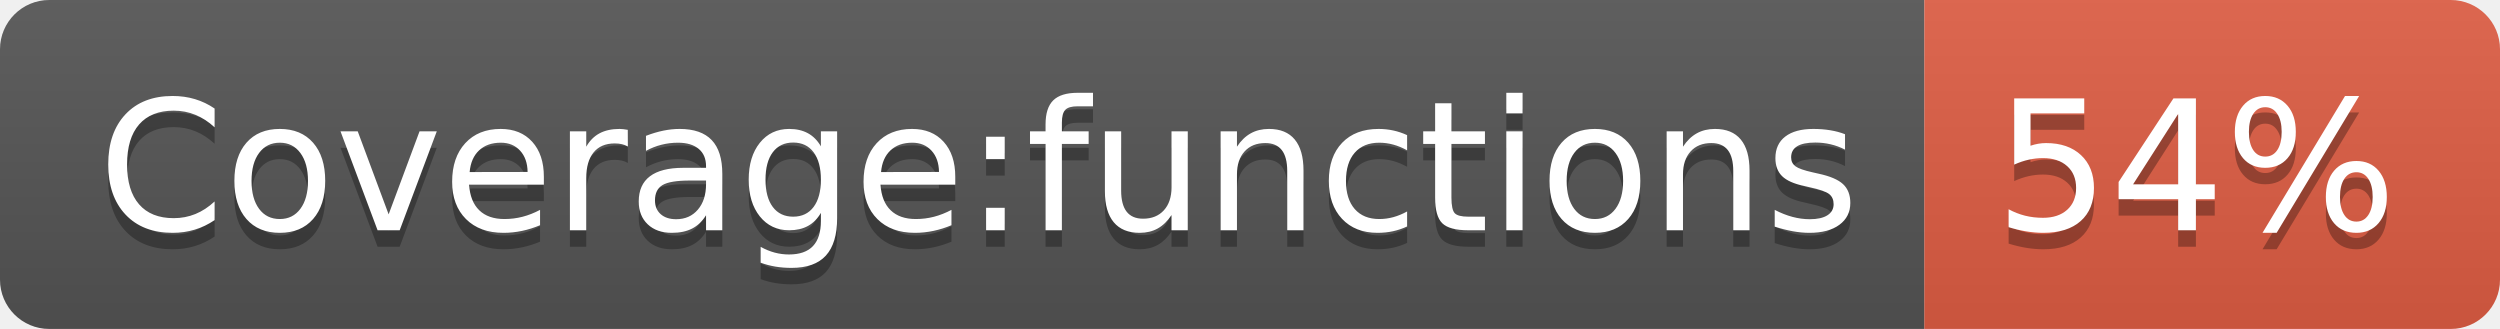
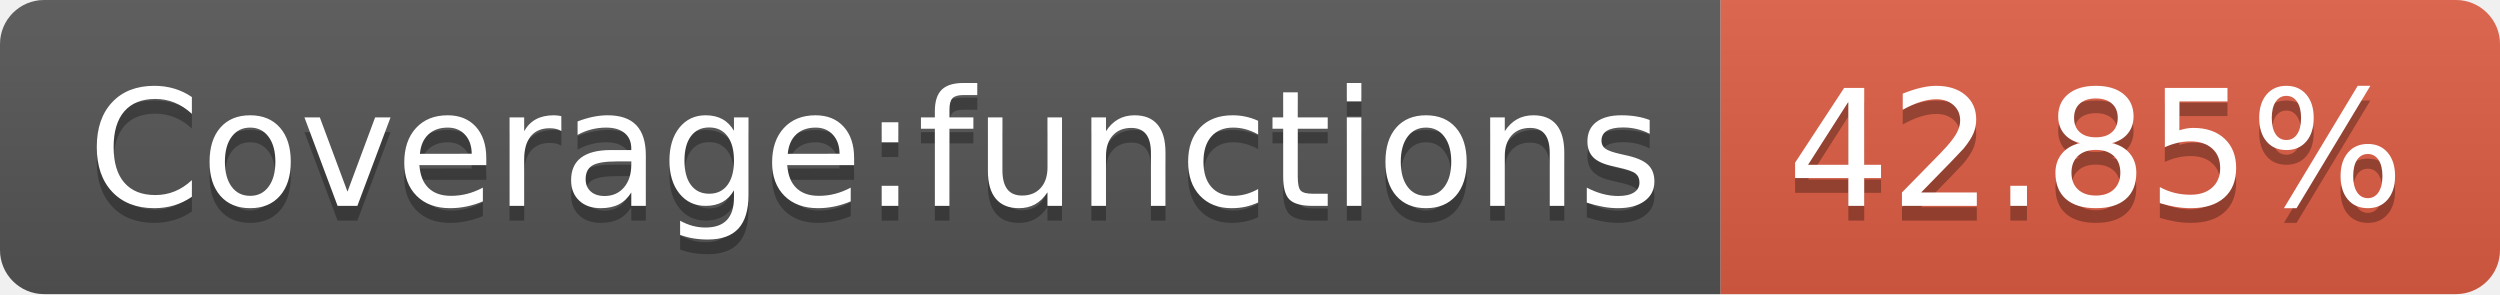
- <svg xmlns="http://www.w3.org/2000/svg" width="152" height="20" role="img" aria-label="Coverage:functions: 54%">
+ <svg xmlns="http://www.w3.org/2000/svg" width="170" height="20" role="img" aria-label="Coverage:functions: 42.85%">
  <linearGradient id="s" x2="0" y2="100%">
    <stop offset="0" stop-color="#bbb" stop-opacity=".1" />
    <stop offset="1" stop-opacity=".1" />
  </linearGradient>
  <clipPath id="r">
-     <rect width="152" height="20" rx="3" fill="#fff" />
+     <rect width="170" height="20" rx="3" fill="#fff" />
  </clipPath>
  <g clip-path="url(#r)">
    <rect width="117" height="20" fill="#555" />
-     <rect x="117" width="35" height="20" fill="#e05d44" />
-     <rect width="152" height="20" fill="url(#s)" />
+     <rect x="117" width="53" height="20" fill="#e05d44" />
+     <rect width="170" height="20" fill="url(#s)" />
  </g>
  <g fill="#fff" text-anchor="middle" font-family="Verdana,Geneva,DejaVu Sans,sans-serif" text-rendering="geometricPrecision" font-size="110">
    <text aria-hidden="true" x="595" y="150" fill="#010101" fill-opacity=".3" transform="scale(.1)" textLength="1070">Coverage:functions</text>
    <text x="595" y="140" transform="scale(.1)" fill="#fff" textLength="1070">Coverage:functions</text>
-     <text aria-hidden="true" x="1335" y="150" fill="#010101" fill-opacity=".3" transform="scale(.1)" textLength="250">54%</text>
-     <text x="1335" y="140" transform="scale(.1)" fill="#fff" textLength="250">54%</text>
+     <text aria-hidden="true" x="1425" y="150" fill="#010101" fill-opacity=".3" transform="scale(.1)" textLength="430">42.85%</text>
+     <text x="1425" y="140" transform="scale(.1)" fill="#fff" textLength="430">42.85%</text>
  </g>
</svg>
